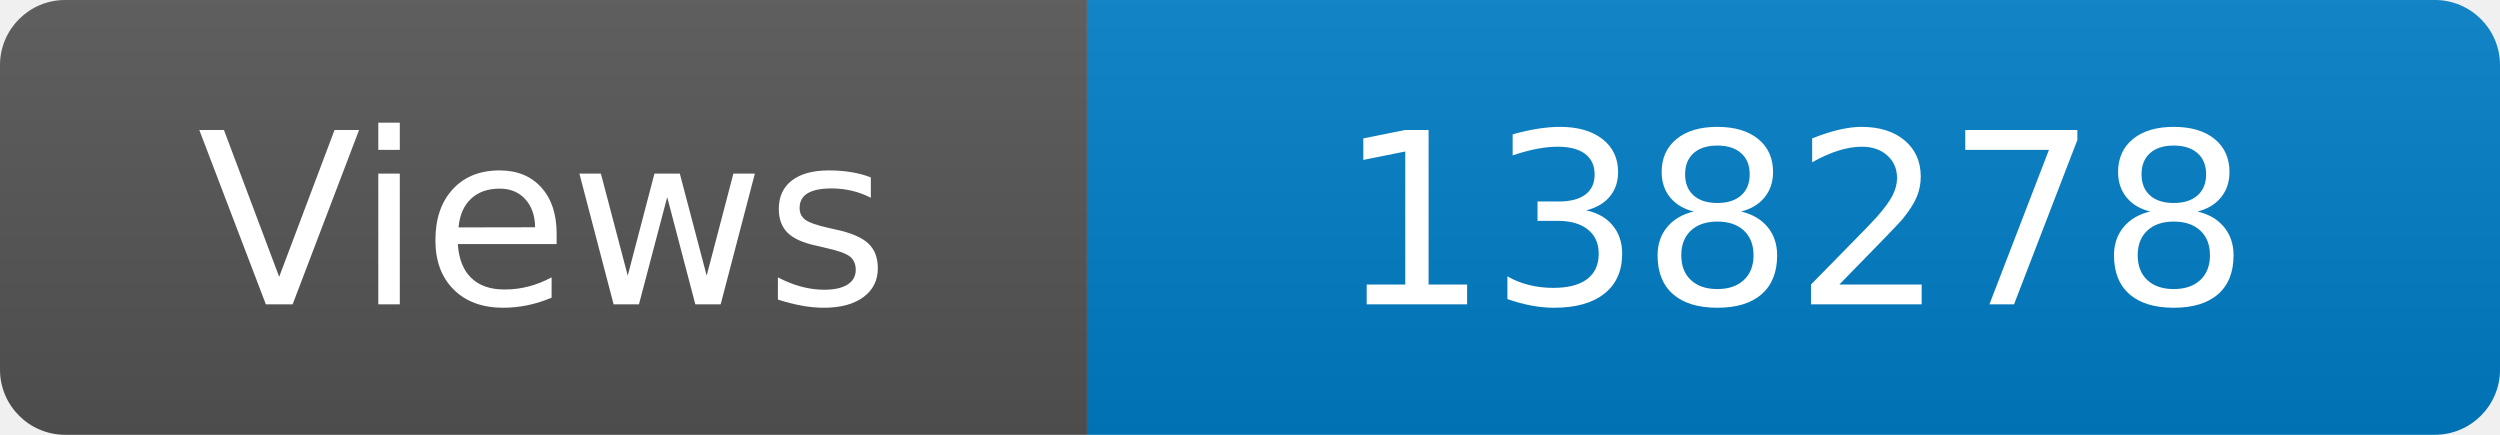
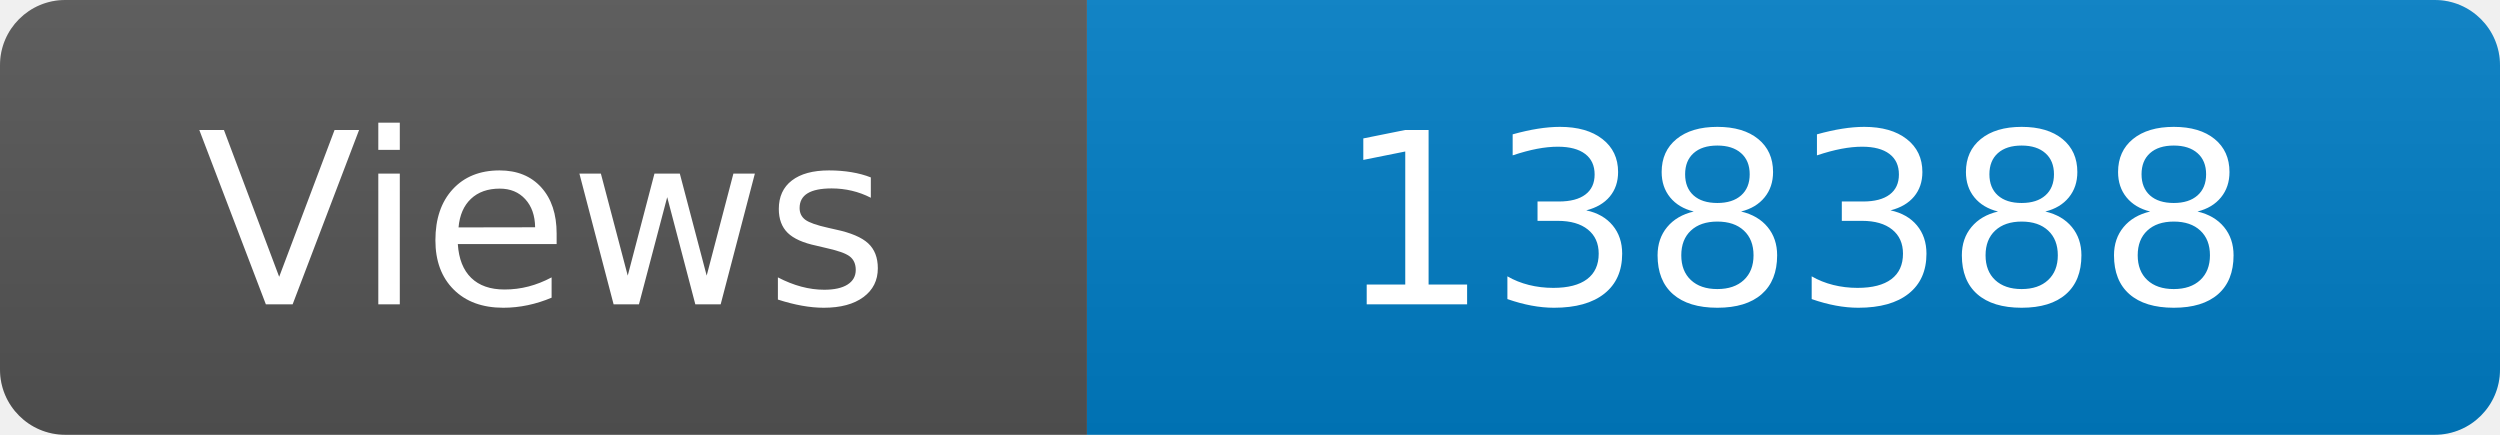
<svg xmlns="http://www.w3.org/2000/svg" width="115" height="20" role="img" aria-label="Maintained?: yes">
  <linearGradient id="s" x2="0" y2="100%">
    <stop offset="0" stop-color="#bbb" stop-opacity=".1" />
    <stop offset="1" stop-opacity=".1" />
  </linearGradient>
  <clipPath id="r">
    <rect width="115" height="20" rx="3" fill="#fff" />
  </clipPath>
  <g clip-path="url(#r)">
    <rect width="50" height="20" fill="#555" />
    <rect x="50" width="160" height="20" fill="#007ec6" />
    <rect width="115" height="20" fill="url(#s)" />
  </g>
  <g fill="#fff" text-anchor="middle" font-family="Verdana,Geneva,DejaVu Sans,sans-serif" font-size="110">
    <text x="250" y="140" transform="scale(.1)" fill="#fff">Views</text>
-     <text x="825" y="140" transform="scale(.1)" fill="#fff">138278</text>
+     <text x="825" y="140" transform="scale(.1)" fill="#fff">138388</text>
  </g>
</svg>
